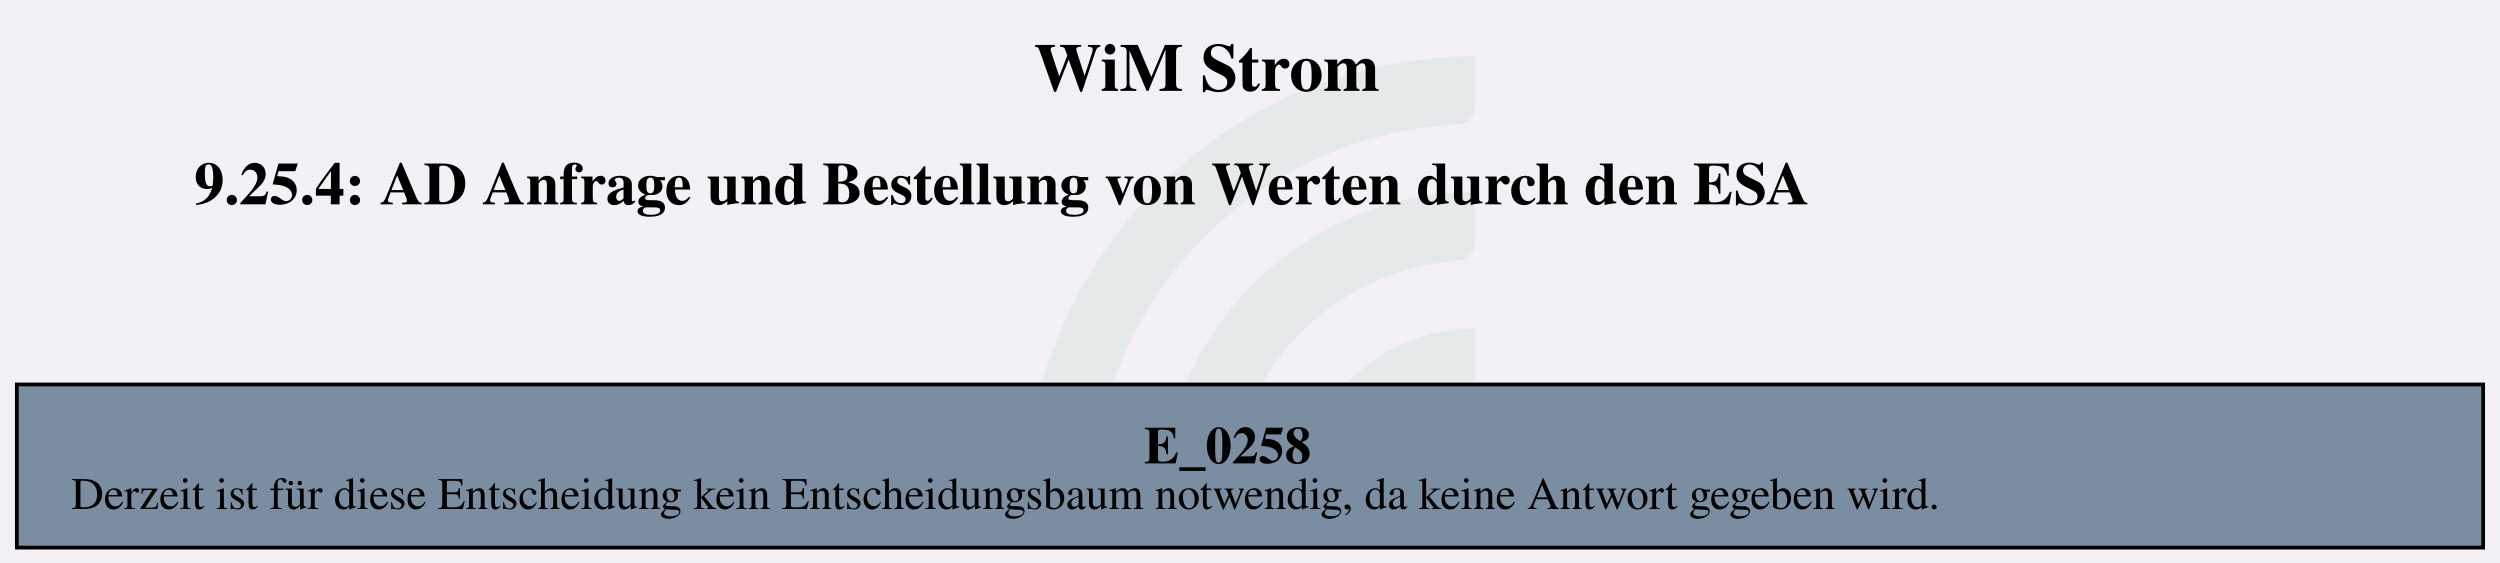
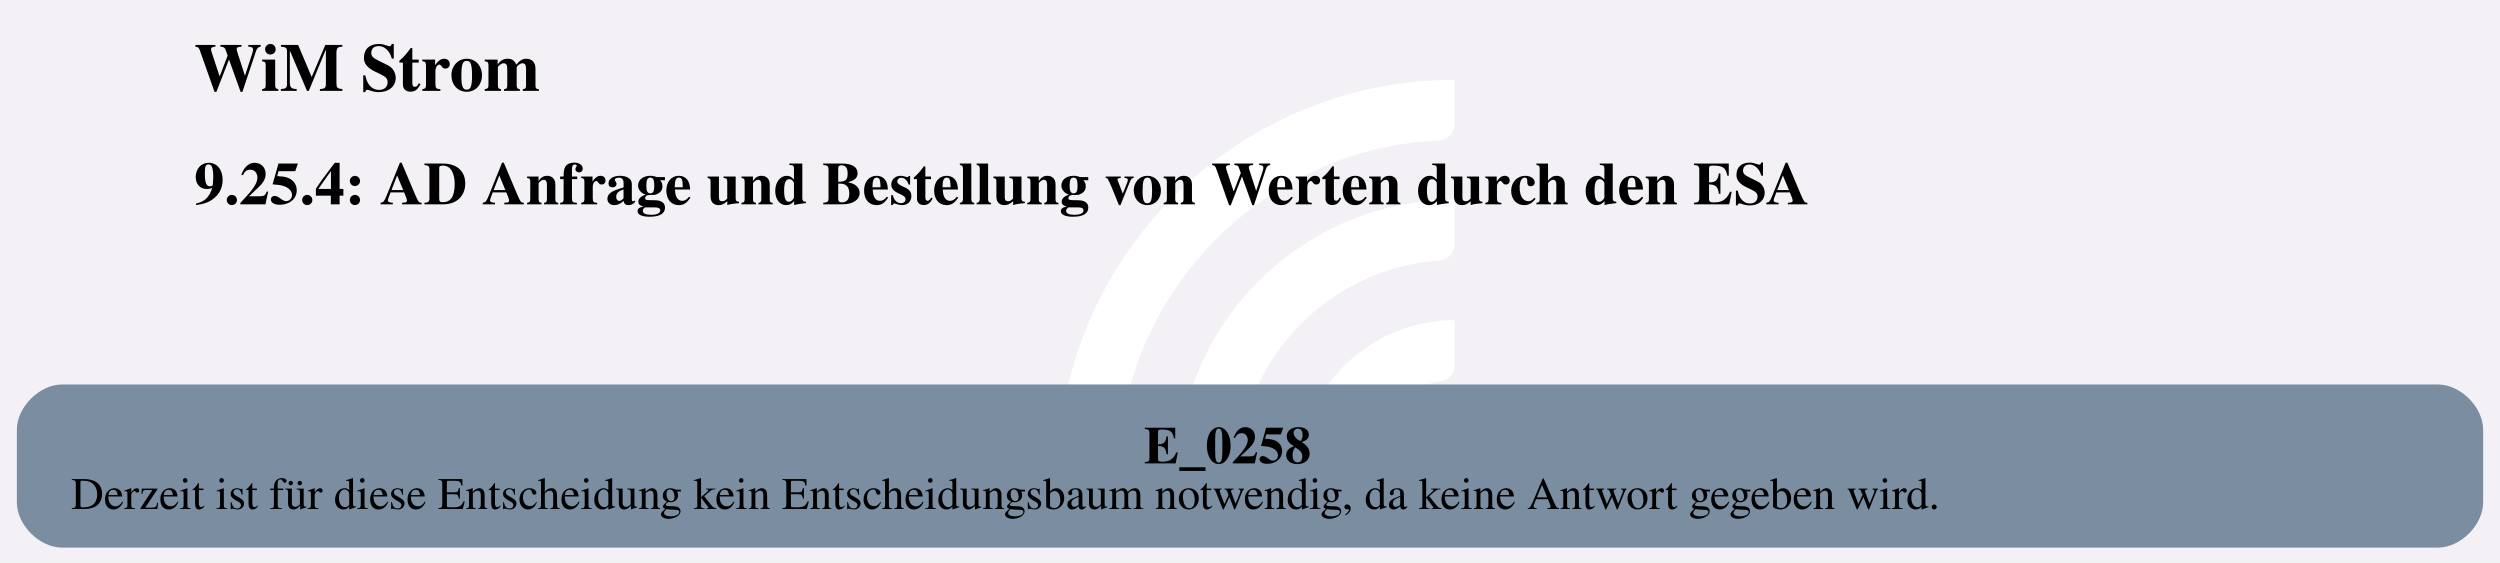
<svg xmlns="http://www.w3.org/2000/svg" version="1.1" width="882.667px" viewBox="0 0 882.667 198.667" height="198.667px">
  <g>
    <svg version="1.1" width="882.667px" viewBox="0 0 882.667 198.667" height="198.667px">
      <polygon fill="#f3f1f6" points="0,0 882.667,0 882.667,198.667 0,198.667" />
      <g>
-         <g transform="translate(361.9256, 19.86667) scale(1 1) translate(0, 0) scale(0.898493 0.898493) ">
-           <defs id="defs2">
-             <clipPath clipPathUnits="userSpaceOnUse" id="clipPath23">
-               <path d="M 0,568.156 H 579.236 V 0 H 0 Z" id="path21" />
-             </clipPath>
+         <g transform="translate(360.3169, 19.86667) scale(1 1) translate(0, 0) scale(0.2797334 0.2797334) ">
+           <defs>
+             <style>.cls-1{fill:#fff;}</style>
          </defs>
-           <g id="layer1" transform="translate(-16.54194,-55.30527)">
-             <g id="g19" clip-path="url(#clipPath23)" transform="matrix(0.3527778,0,0,-0.3527778,0.01017023,243.7368)" style="opacity:0.2">
-               <g id="g25" transform="translate(122.444,32.7195)">
-                 <path d="m 0,0 h -56.104 c -11,0 -19.898,9.123 -19.463,20.115 10.594,267.191 231.277,481.302 501.029,481.302 v -56.02 c 0,-10.98 -8.688,-19.892 -19.658,-20.393 C 180.29,414.697 0,228.005 0,0" style="fill:#6ead83;fill-opacity:0.5;fill-rule:nonzero;stroke:none" id="path27" />
-               </g>
-               <g id="g29" transform="translate(273.7828,32.7195)">
-                 <path d="m 0,0 h -55.926 c -11.228,0 -20.091,9.482 -19.435,20.69 10.744,183.439 163.389,329.388 349.485,329.388 v -56.263 c 0,-10.709 -8.273,-19.617 -18.957,-20.35 C 112.819,263.696 0,144.774 0,0" style="fill:#6ead83;fill-opacity:0.5;fill-rule:nonzero;stroke:none" id="path31" />
-               </g>
-               <g id="g33" transform="translate(425.7667,32.7195)">
-                 <path d="m 0,0 h -55.445 c -11.653,0 -20.604,10.17 -19.334,21.753 10.866,99.032 95.031,176.341 196.919,176.341 v -57.011 c 0,-10.046 -7.283,-18.755 -17.229,-20.165 C 45.688,112.522 0,61.497 0,0" style="fill:#6ead83;fill-opacity:0.5;fill-rule:nonzero;stroke:none" id="path35" />
-               </g>
-             </g>
-           </g>
+           <path class="cls-1" d="M122.44,531.2h-56.1c-11,0-19.9-9.12-19.46-20.11C57.47,243.89,278.15,29.78,547.91,29.78v56.02c0,10.98-8.69,19.89-19.66,20.39-225.51,10.31-405.8,197-405.8,425Z" />
+           <path class="cls-1" d="M273.78,531.2h-55.93c-11.23,0-20.09-9.48-19.43-20.69,10.74-183.44,163.39-329.39,349.48-329.39v56.26c0,10.71-8.27,19.62-18.96,20.35-142.35,9.77-255.17,128.69-255.17,273.46Z" />
+           <path class="cls-1" d="M425.77,531.2h-55.45c-11.65,0-20.6-10.17-19.33-21.75,10.87-99.03,95.03-176.34,196.92-176.34v57.01c0,10.05-7.28,18.75-17.23,20.16-59.22,8.4-104.91,59.42-104.91,120.92Z" />
        </g>
        <svg width="662pt" height="149pt" viewBox="0.00 0.00 662.30 149.28">
          <g id="graph0" class="graph" transform="scale(1 1) rotate(0) translate(4 145.28)">
-             <text text-anchor="start" x="269.78" y="-121.18" font-family="Times,serif" font-weight="bold" font-size="18.00">WiM Strom</text>
+             <text text-anchor="start" x="47.03" y="-121.18" font-family="Times,serif" font-weight="bold" font-size="18.00">WiM Strom</text>
            <text text-anchor="start" x="47.03" y="-91.08" font-family="Times,serif" font-weight="bold" font-size="16.00">9.25.4: AD Anfrage und Bestellung von Werten durch den ESA</text>
            <g id="node1" class="node">
-               <polygon fill="#7a8da1" stroke="black" points="654.3,-43.28 0,-43.28 0,0 654.3,0 654.3,-43.28" />
+               <path fill="#7a8da1" stroke="black" stroke-width="0" d="M642.3,-43.28C642.3,-43.28 12,-43.28 12,-43.28 6,-43.28 0,-37.28 0,-31.28 0,-31.28 0,-12 0,-12 0,-6 6,0 12,0 12,0 642.3,0 642.3,0 648.3,0 654.3,-6 654.3,-12 654.3,-12 654.3,-31.28 654.3,-31.28 654.3,-37.28 648.3,-43.28 642.3,-43.28" />
              <text text-anchor="start" x="299.02" y="-22.34" font-family="Times,serif" font-weight="bold" font-size="14.00">E_0258</text>
              <text text-anchor="start" x="14.4" y="-10.24" font-family="Times,serif" font-size="12.00">Derzeit ist für diese Entscheidung kein Entscheidungsbaum notwendig, da keine Antwort gegeben wird.</text>
            </g>
          </g>
        </svg>
      </g>
    </svg>
  </g>
</svg>
